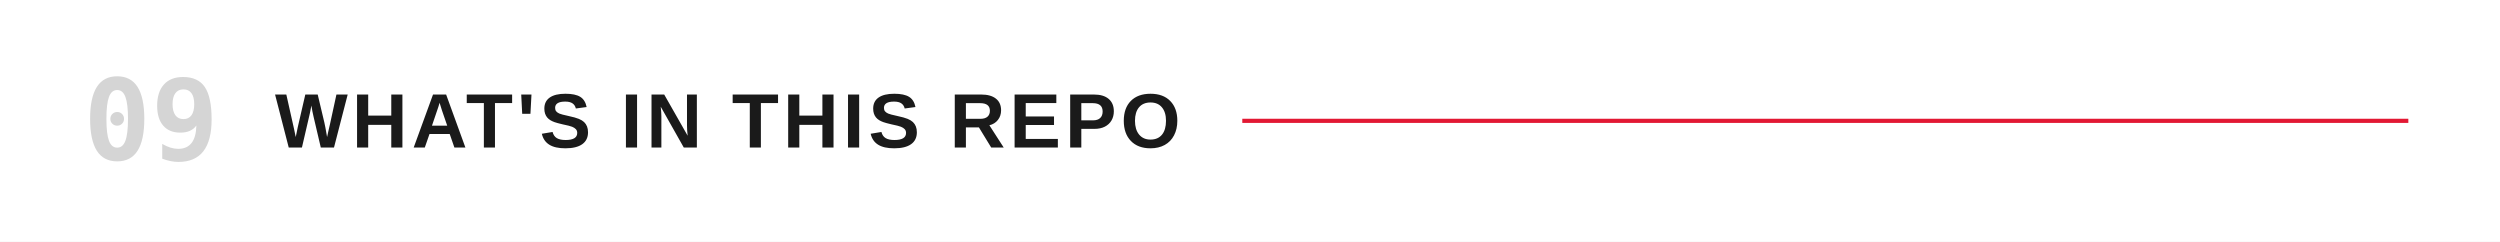
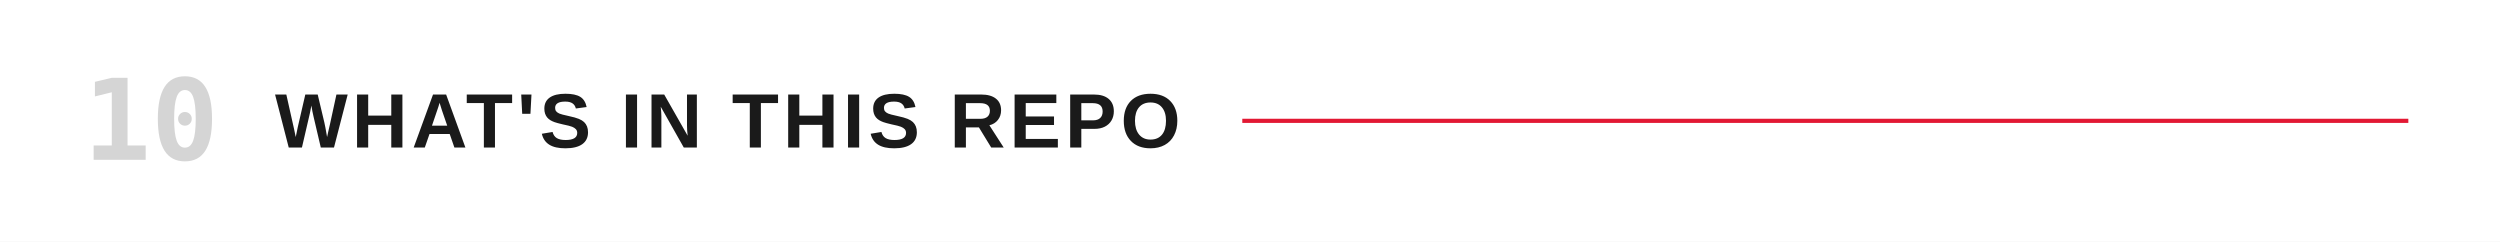
<svg xmlns="http://www.w3.org/2000/svg" viewBox="0 0 1200 116" role="img" aria-labelledby="title">
  <rect width="1200" height="116" fill="#FFFFFF" />
-   <text x="40" y="58" dominant-baseline="central" fill="#D5D5D5" font-family="ui-monospace,'Monaspace Neon','SF Mono',Menlo,Consolas,monospace" font-size="54" font-weight="600">09</text>
+   <text x="40" y="58" dominant-baseline="central" fill="#D5D5D5" font-family="ui-monospace,'Monaspace Neon','SF Mono',Menlo,Consolas,monospace" font-size="54" font-weight="600">10</text>
  <text x="132" y="58" dominant-baseline="central" fill="#1a1a1a" font-family="'Helvetica Neue Condensed','Helvetica Neue',Arial,sans-serif" font-size="37" font-weight="700" letter-spacing="2">WHAT'S IN THIS REPO</text>
  <line x1="596.3" y1="58" x2="1156" y2="58" stroke="#E21833" stroke-width="2" />
</svg>
